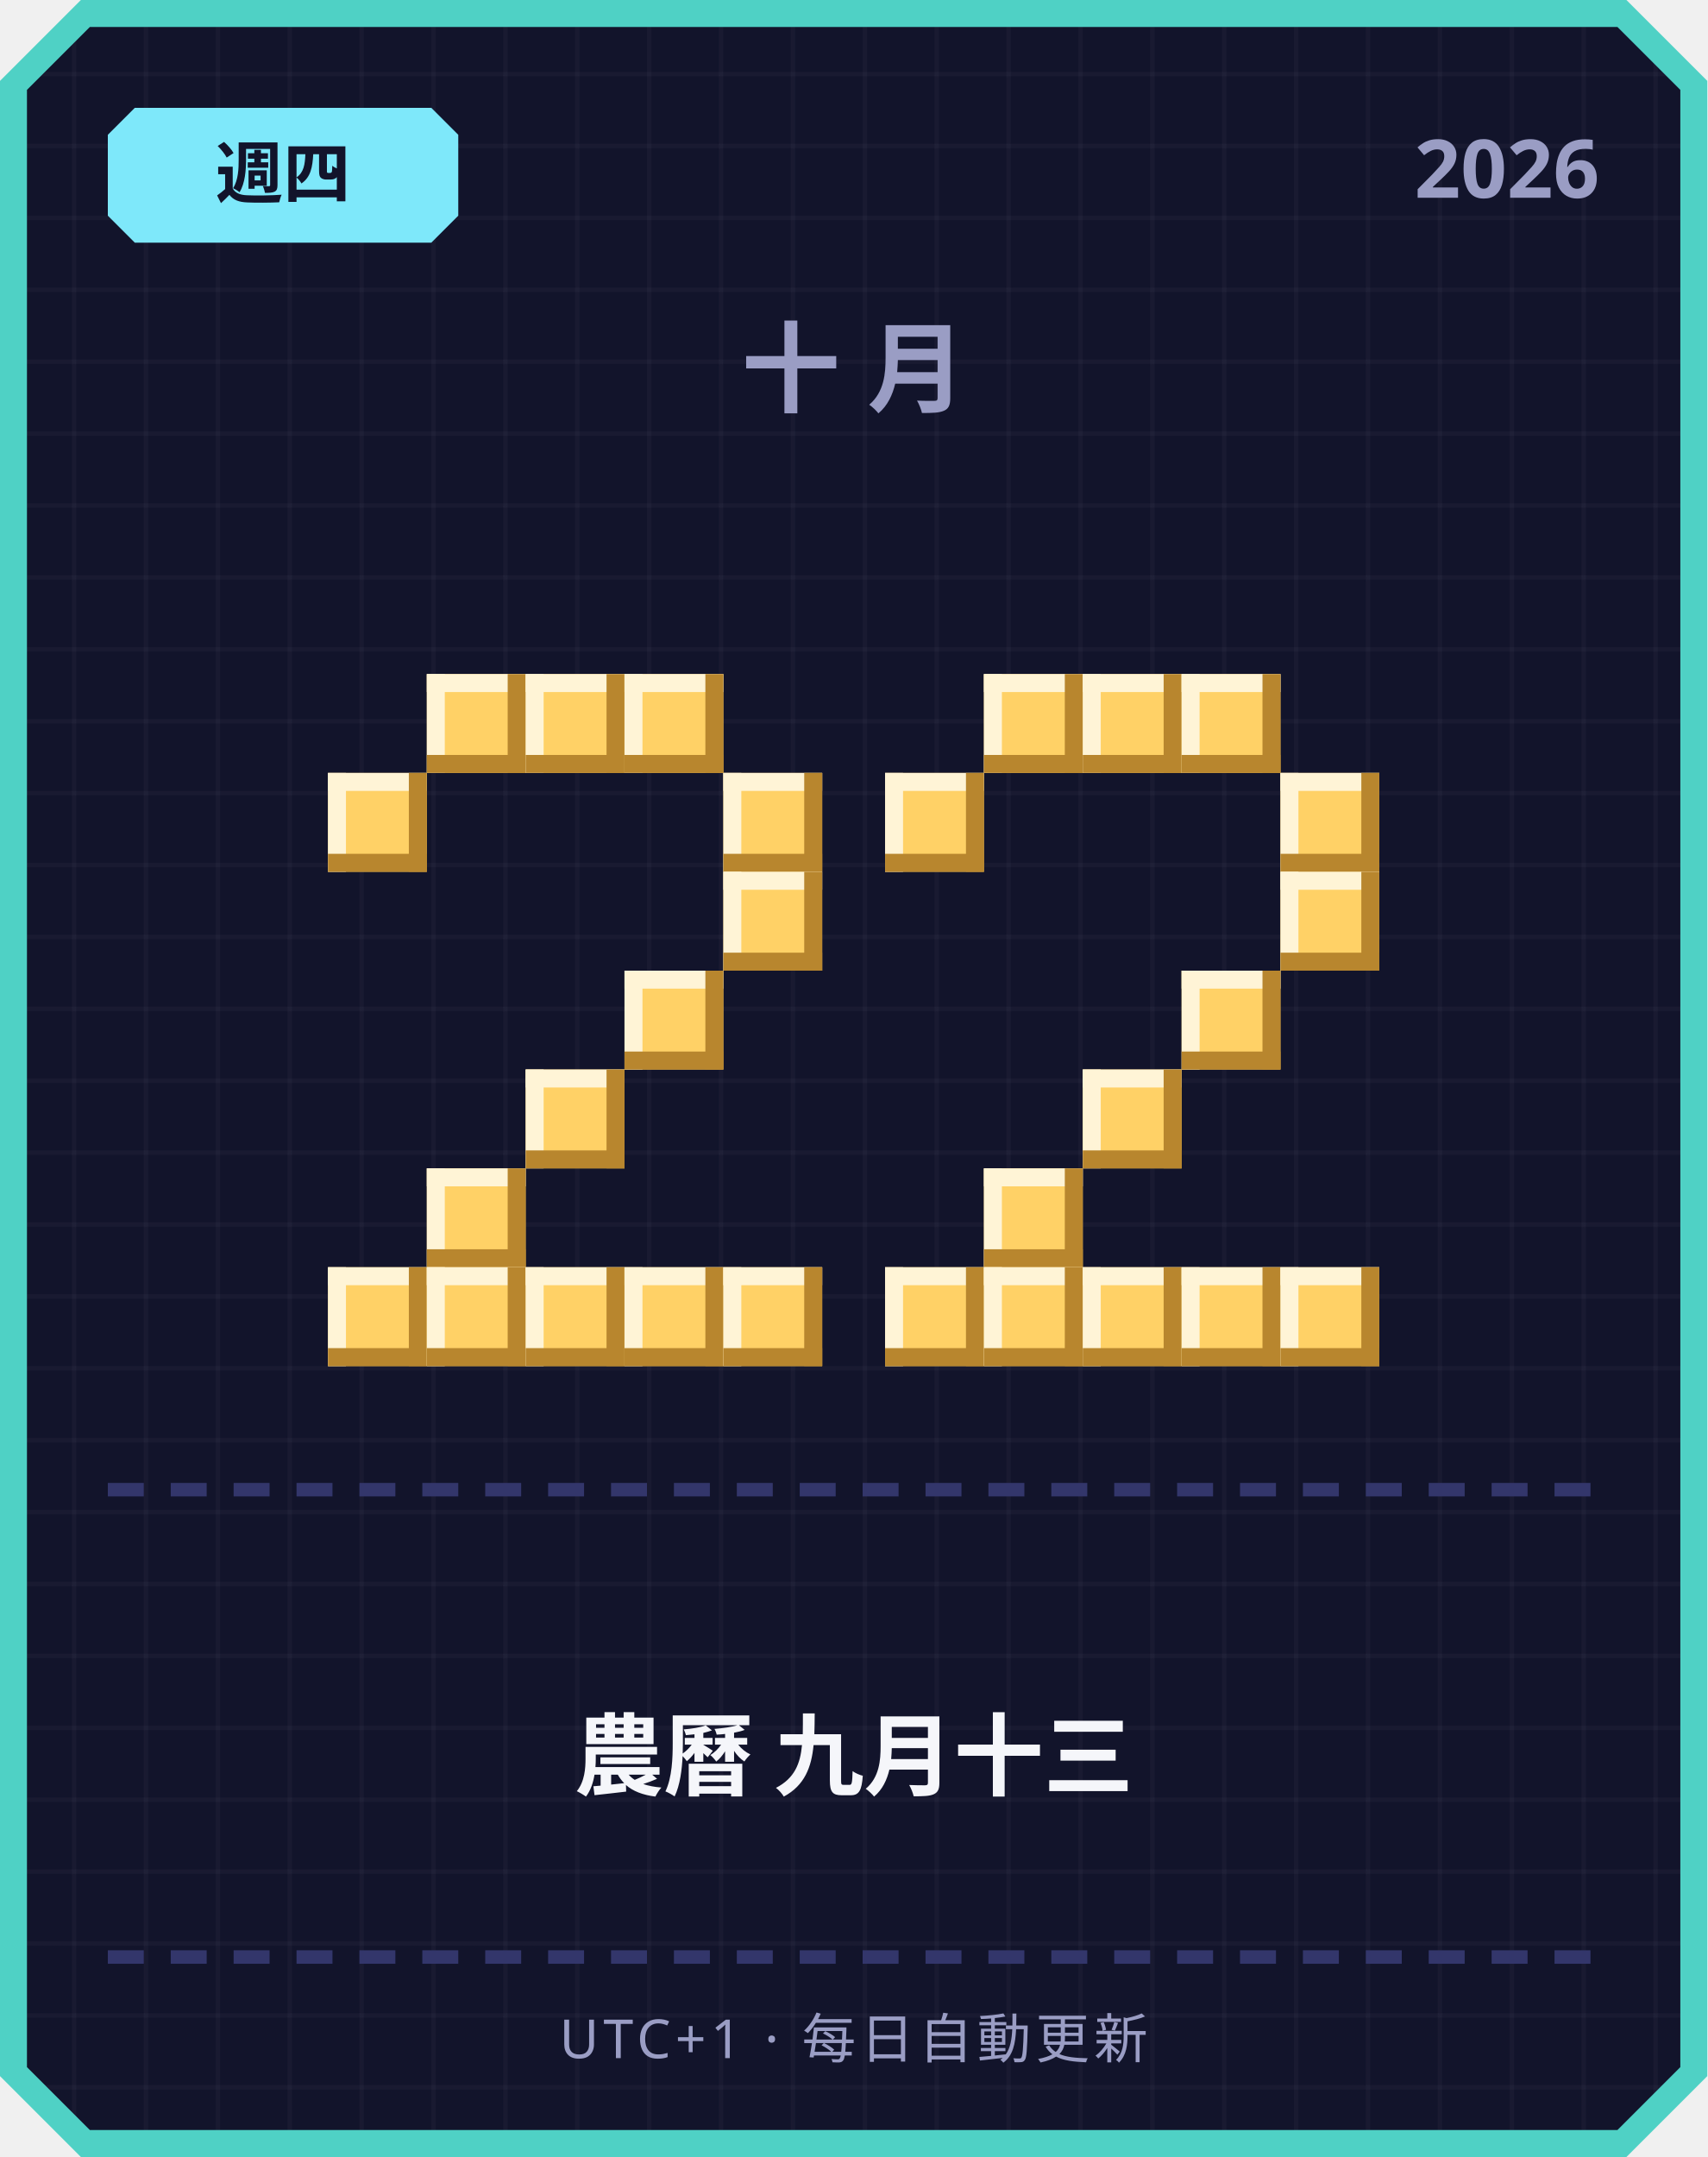
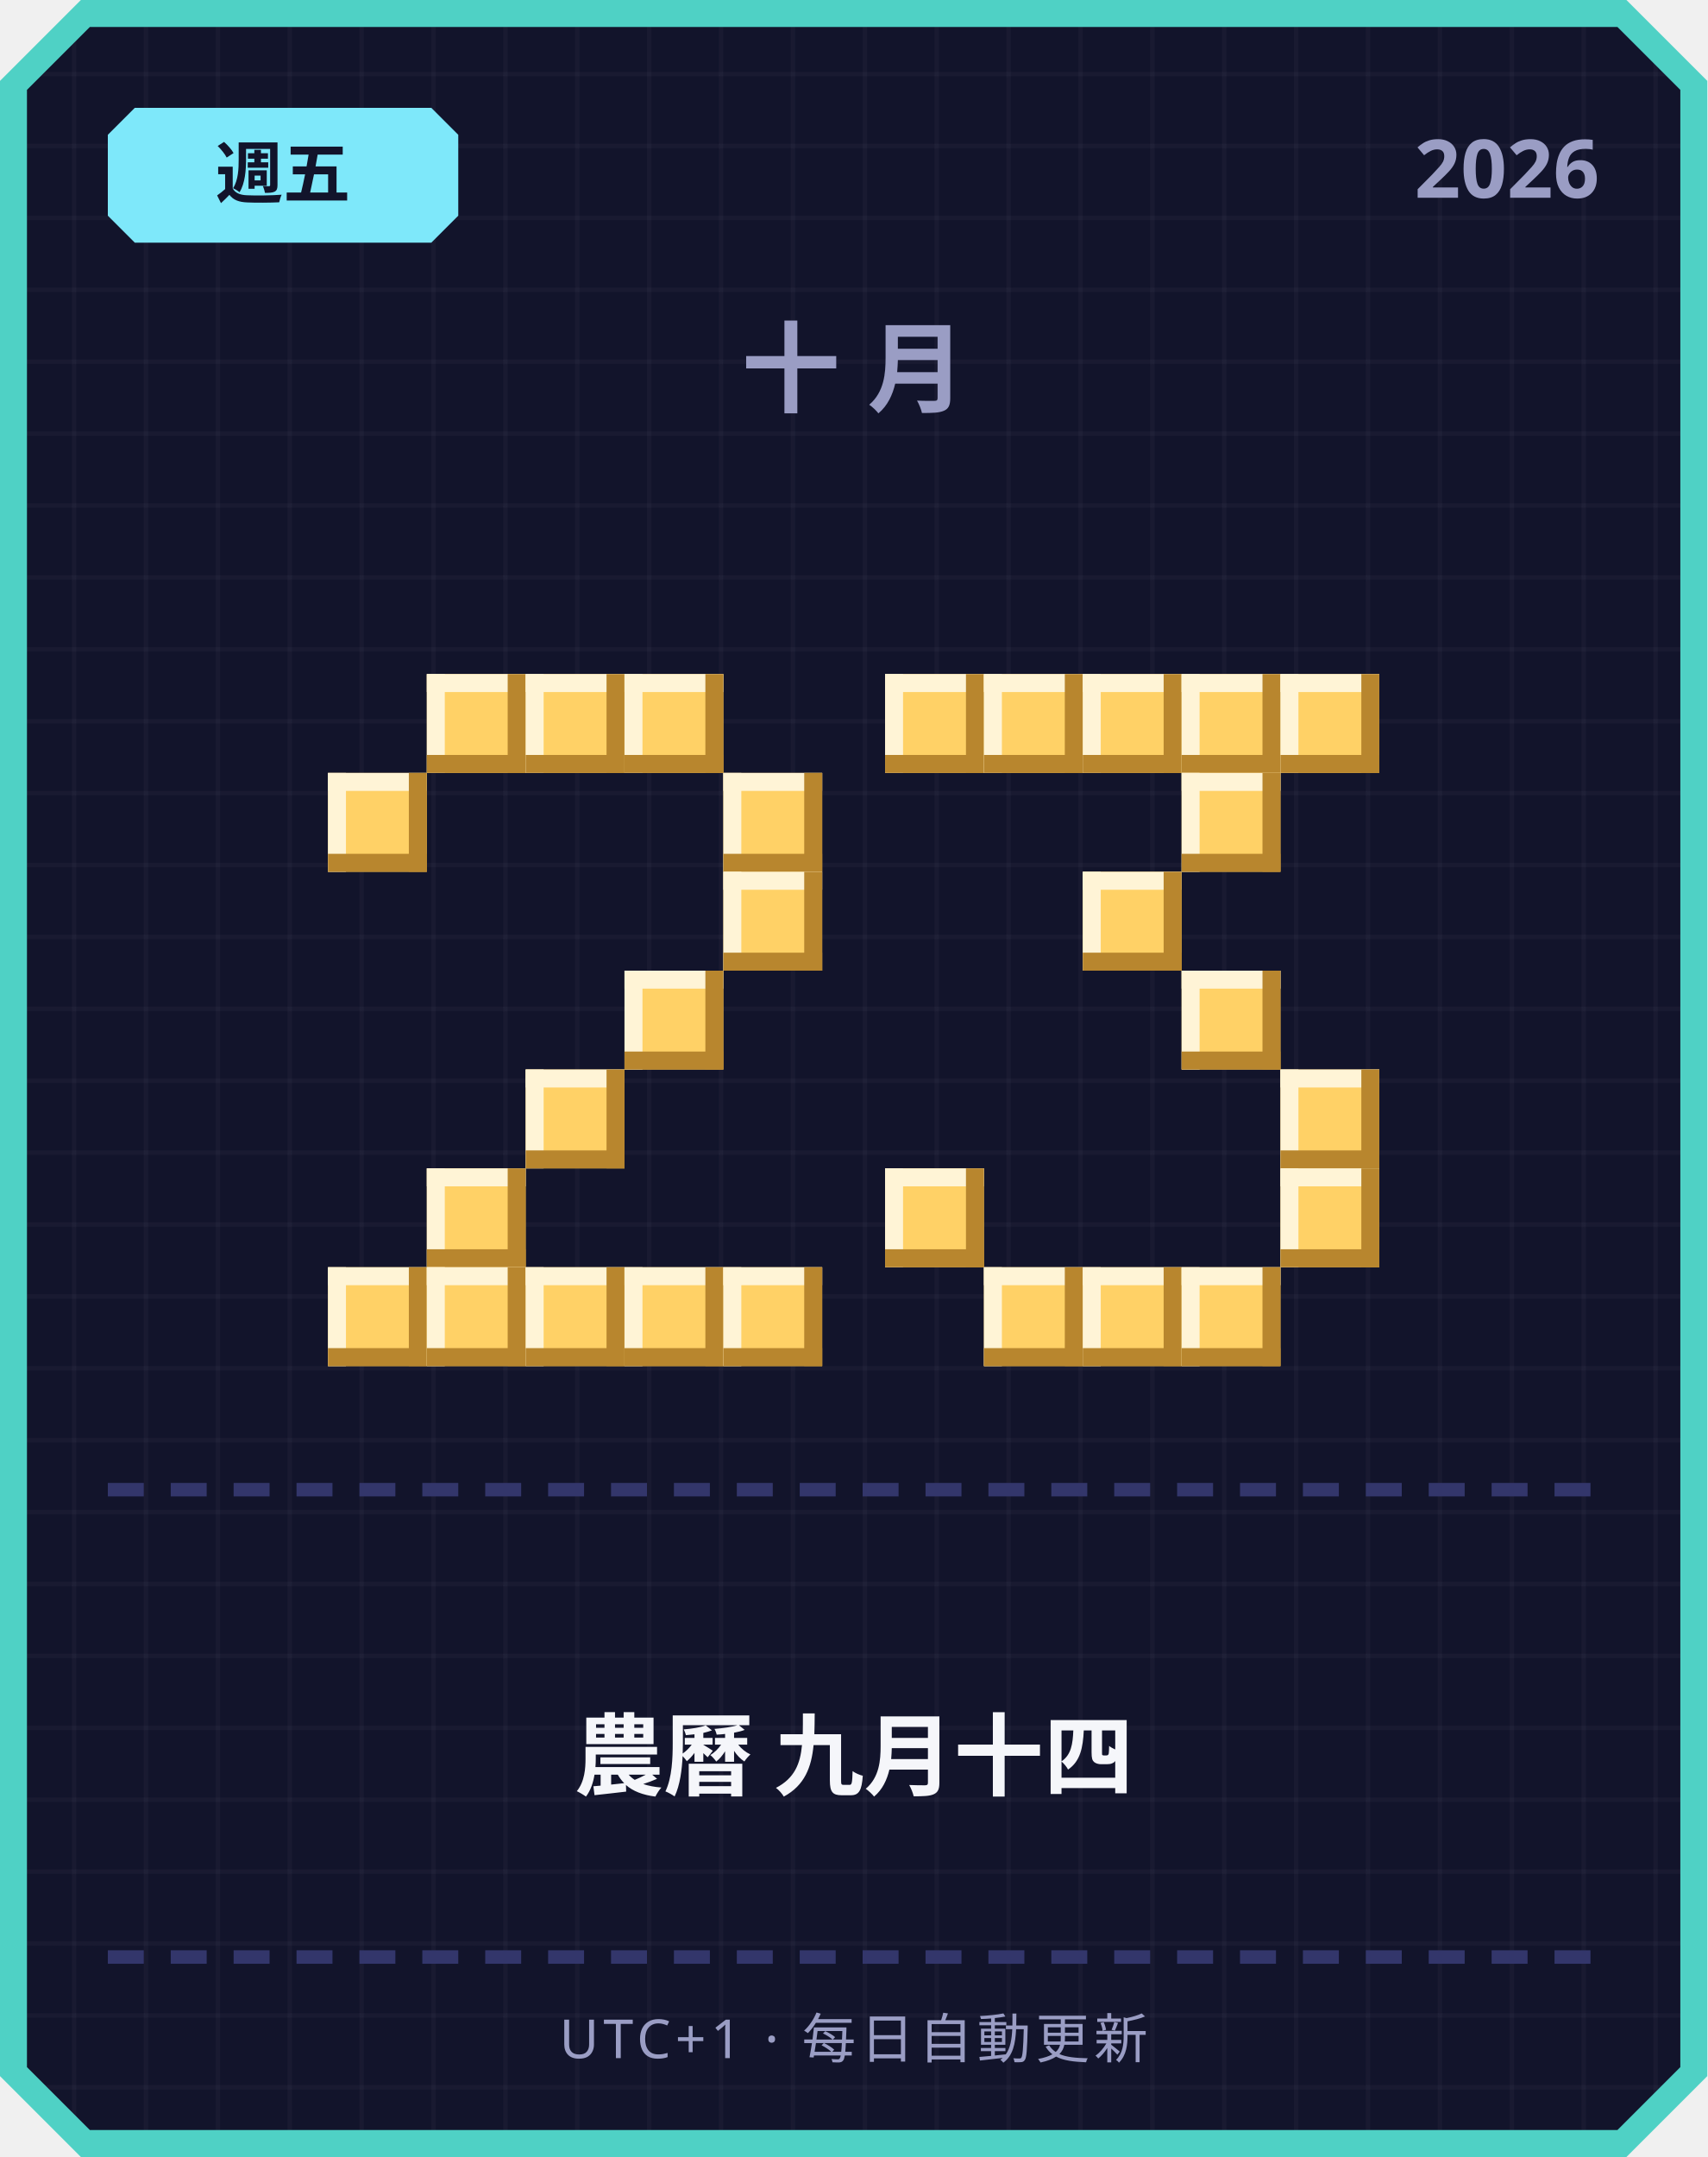
<svg xmlns="http://www.w3.org/2000/svg" width="380" height="480" viewBox="0 0 380 480">
  <defs>
    <pattern id="grid" width="16" height="16" patternUnits="userSpaceOnUse">
      <rect width="16" height="16" fill="#12142b" />
      <rect width="1" height="16" fill="#ffffff" opacity="0.03" />
      <rect width="16" height="1" fill="#ffffff" opacity="0.03" />
    </pattern>
  </defs>
  <path d="M 18,0 L 362,0 L 380,18 L 380,462 L 362,480 L 18,480 L 0,462 L 0,18 Z" fill="#4fd1c5" />
  <path d="M 20,6 L 360,6 L 374,20 L 374,460 L 360,474 L 20,474 L 6,460 L 6,20 Z" fill="url(#grid)" />
  <path d="M 30,24 L 96,24 L 102,30 L 102,48 L 96,54 L 30,54 L 24,48 L 24,30 Z" fill="#7ee8fa" />
-   <text x="63" y="44" text-anchor="middle" font-family="'Segoe UI', sans-serif" font-size="15" font-weight="700" fill="#12142b">週四</text>
+   <text x="63" y="44" text-anchor="middle" font-family="'Segoe UI', sans-serif" font-size="15" font-weight="700" fill="#12142b">週五</text>
  <text x="356" y="44" text-anchor="end" font-family="'Segoe UI', sans-serif" font-size="18" font-weight="700" fill="#9a9dc4">2026</text>
  <text x="190" y="90" text-anchor="middle" font-family="'Segoe UI', sans-serif" font-size="22" font-weight="700" letter-spacing="6" fill="#9a9dc4">十月</text>
  <rect x="95" y="150" width="22" height="22" fill="#ffd166" />
  <rect x="95" y="150" width="22" height="4" fill="#fff4d6" />
  <rect x="95" y="150" width="4" height="22" fill="#fff4d6" />
  <rect x="95" y="168" width="22" height="4" fill="#b8862e" />
  <rect x="113" y="150" width="4" height="22" fill="#b8862e" />
  <rect x="117" y="150" width="22" height="22" fill="#ffd166" />
  <rect x="117" y="150" width="22" height="4" fill="#fff4d6" />
  <rect x="117" y="150" width="4" height="22" fill="#fff4d6" />
  <rect x="117" y="168" width="22" height="4" fill="#b8862e" />
  <rect x="135" y="150" width="4" height="22" fill="#b8862e" />
  <rect x="139" y="150" width="22" height="22" fill="#ffd166" />
  <rect x="139" y="150" width="22" height="4" fill="#fff4d6" />
  <rect x="139" y="150" width="4" height="22" fill="#fff4d6" />
  <rect x="139" y="168" width="22" height="4" fill="#b8862e" />
  <rect x="157" y="150" width="4" height="22" fill="#b8862e" />
  <rect x="73" y="172" width="22" height="22" fill="#ffd166" />
  <rect x="73" y="172" width="22" height="4" fill="#fff4d6" />
  <rect x="73" y="172" width="4" height="22" fill="#fff4d6" />
  <rect x="73" y="190" width="22" height="4" fill="#b8862e" />
  <rect x="91" y="172" width="4" height="22" fill="#b8862e" />
  <rect x="161" y="172" width="22" height="22" fill="#ffd166" />
  <rect x="161" y="172" width="22" height="4" fill="#fff4d6" />
  <rect x="161" y="172" width="4" height="22" fill="#fff4d6" />
  <rect x="161" y="190" width="22" height="4" fill="#b8862e" />
  <rect x="179" y="172" width="4" height="22" fill="#b8862e" />
  <rect x="161" y="194" width="22" height="22" fill="#ffd166" />
  <rect x="161" y="194" width="22" height="4" fill="#fff4d6" />
  <rect x="161" y="194" width="4" height="22" fill="#fff4d6" />
  <rect x="161" y="212" width="22" height="4" fill="#b8862e" />
  <rect x="179" y="194" width="4" height="22" fill="#b8862e" />
  <rect x="139" y="216" width="22" height="22" fill="#ffd166" />
  <rect x="139" y="216" width="22" height="4" fill="#fff4d6" />
  <rect x="139" y="216" width="4" height="22" fill="#fff4d6" />
  <rect x="139" y="234" width="22" height="4" fill="#b8862e" />
  <rect x="157" y="216" width="4" height="22" fill="#b8862e" />
  <rect x="117" y="238" width="22" height="22" fill="#ffd166" />
  <rect x="117" y="238" width="22" height="4" fill="#fff4d6" />
  <rect x="117" y="238" width="4" height="22" fill="#fff4d6" />
  <rect x="117" y="256" width="22" height="4" fill="#b8862e" />
  <rect x="135" y="238" width="4" height="22" fill="#b8862e" />
  <rect x="95" y="260" width="22" height="22" fill="#ffd166" />
  <rect x="95" y="260" width="22" height="4" fill="#fff4d6" />
  <rect x="95" y="260" width="4" height="22" fill="#fff4d6" />
  <rect x="95" y="278" width="22" height="4" fill="#b8862e" />
  <rect x="113" y="260" width="4" height="22" fill="#b8862e" />
  <rect x="73" y="282" width="22" height="22" fill="#ffd166" />
  <rect x="73" y="282" width="22" height="4" fill="#fff4d6" />
  <rect x="73" y="282" width="4" height="22" fill="#fff4d6" />
  <rect x="73" y="300" width="22" height="4" fill="#b8862e" />
  <rect x="91" y="282" width="4" height="22" fill="#b8862e" />
  <rect x="95" y="282" width="22" height="22" fill="#ffd166" />
  <rect x="95" y="282" width="22" height="4" fill="#fff4d6" />
  <rect x="95" y="282" width="4" height="22" fill="#fff4d6" />
  <rect x="95" y="300" width="22" height="4" fill="#b8862e" />
  <rect x="113" y="282" width="4" height="22" fill="#b8862e" />
  <rect x="117" y="282" width="22" height="22" fill="#ffd166" />
  <rect x="117" y="282" width="22" height="4" fill="#fff4d6" />
  <rect x="117" y="282" width="4" height="22" fill="#fff4d6" />
  <rect x="117" y="300" width="22" height="4" fill="#b8862e" />
  <rect x="135" y="282" width="4" height="22" fill="#b8862e" />
  <rect x="139" y="282" width="22" height="22" fill="#ffd166" />
  <rect x="139" y="282" width="22" height="4" fill="#fff4d6" />
  <rect x="139" y="282" width="4" height="22" fill="#fff4d6" />
  <rect x="139" y="300" width="22" height="4" fill="#b8862e" />
  <rect x="157" y="282" width="4" height="22" fill="#b8862e" />
  <rect x="161" y="282" width="22" height="22" fill="#ffd166" />
  <rect x="161" y="282" width="22" height="4" fill="#fff4d6" />
  <rect x="161" y="282" width="4" height="22" fill="#fff4d6" />
  <rect x="161" y="300" width="22" height="4" fill="#b8862e" />
  <rect x="179" y="282" width="4" height="22" fill="#b8862e" />
+   <rect x="197" y="150" width="22" height="22" fill="#ffd166" />
+   <rect x="197" y="150" width="22" height="4" fill="#fff4d6" />
+   <rect x="197" y="150" width="4" height="22" fill="#fff4d6" />
+   <rect x="197" y="168" width="22" height="4" fill="#b8862e" />
+   <rect x="215" y="150" width="4" height="22" fill="#b8862e" />
  <rect x="219" y="150" width="22" height="22" fill="#ffd166" />
  <rect x="219" y="150" width="22" height="4" fill="#fff4d6" />
  <rect x="219" y="150" width="4" height="22" fill="#fff4d6" />
  <rect x="219" y="168" width="22" height="4" fill="#b8862e" />
  <rect x="237" y="150" width="4" height="22" fill="#b8862e" />
  <rect x="241" y="150" width="22" height="22" fill="#ffd166" />
  <rect x="241" y="150" width="22" height="4" fill="#fff4d6" />
  <rect x="241" y="150" width="4" height="22" fill="#fff4d6" />
  <rect x="241" y="168" width="22" height="4" fill="#b8862e" />
  <rect x="259" y="150" width="4" height="22" fill="#b8862e" />
  <rect x="263" y="150" width="22" height="22" fill="#ffd166" />
  <rect x="263" y="150" width="22" height="4" fill="#fff4d6" />
  <rect x="263" y="150" width="4" height="22" fill="#fff4d6" />
  <rect x="263" y="168" width="22" height="4" fill="#b8862e" />
  <rect x="281" y="150" width="4" height="22" fill="#b8862e" />
-   <rect x="197" y="172" width="22" height="22" fill="#ffd166" />
-   <rect x="197" y="172" width="22" height="4" fill="#fff4d6" />
-   <rect x="197" y="172" width="4" height="22" fill="#fff4d6" />
-   <rect x="197" y="190" width="22" height="4" fill="#b8862e" />
-   <rect x="215" y="172" width="4" height="22" fill="#b8862e" />
-   <rect x="285" y="172" width="22" height="22" fill="#ffd166" />
-   <rect x="285" y="172" width="22" height="4" fill="#fff4d6" />
-   <rect x="285" y="172" width="4" height="22" fill="#fff4d6" />
-   <rect x="285" y="190" width="22" height="4" fill="#b8862e" />
-   <rect x="303" y="172" width="4" height="22" fill="#b8862e" />
-   <rect x="285" y="194" width="22" height="22" fill="#ffd166" />
-   <rect x="285" y="194" width="22" height="4" fill="#fff4d6" />
-   <rect x="285" y="194" width="4" height="22" fill="#fff4d6" />
-   <rect x="285" y="212" width="22" height="4" fill="#b8862e" />
-   <rect x="303" y="194" width="4" height="22" fill="#b8862e" />
+   <rect x="285" y="150" width="22" height="22" fill="#ffd166" />
+   <rect x="285" y="150" width="22" height="4" fill="#fff4d6" />
+   <rect x="285" y="150" width="4" height="22" fill="#fff4d6" />
+   <rect x="285" y="168" width="22" height="4" fill="#b8862e" />
+   <rect x="303" y="150" width="4" height="22" fill="#b8862e" />
+   <rect x="263" y="172" width="22" height="22" fill="#ffd166" />
+   <rect x="263" y="172" width="22" height="4" fill="#fff4d6" />
+   <rect x="263" y="172" width="4" height="22" fill="#fff4d6" />
+   <rect x="263" y="190" width="22" height="4" fill="#b8862e" />
+   <rect x="281" y="172" width="4" height="22" fill="#b8862e" />
+   <rect x="241" y="194" width="22" height="22" fill="#ffd166" />
+   <rect x="241" y="194" width="22" height="4" fill="#fff4d6" />
+   <rect x="241" y="194" width="4" height="22" fill="#fff4d6" />
+   <rect x="241" y="212" width="22" height="4" fill="#b8862e" />
+   <rect x="259" y="194" width="4" height="22" fill="#b8862e" />
  <rect x="263" y="216" width="22" height="22" fill="#ffd166" />
  <rect x="263" y="216" width="22" height="4" fill="#fff4d6" />
  <rect x="263" y="216" width="4" height="22" fill="#fff4d6" />
  <rect x="263" y="234" width="22" height="4" fill="#b8862e" />
  <rect x="281" y="216" width="4" height="22" fill="#b8862e" />
-   <rect x="241" y="238" width="22" height="22" fill="#ffd166" />
-   <rect x="241" y="238" width="22" height="4" fill="#fff4d6" />
-   <rect x="241" y="238" width="4" height="22" fill="#fff4d6" />
-   <rect x="241" y="256" width="22" height="4" fill="#b8862e" />
-   <rect x="259" y="238" width="4" height="22" fill="#b8862e" />
-   <rect x="219" y="260" width="22" height="22" fill="#ffd166" />
-   <rect x="219" y="260" width="22" height="4" fill="#fff4d6" />
-   <rect x="219" y="260" width="4" height="22" fill="#fff4d6" />
-   <rect x="219" y="278" width="22" height="4" fill="#b8862e" />
-   <rect x="237" y="260" width="4" height="22" fill="#b8862e" />
-   <rect x="197" y="282" width="22" height="22" fill="#ffd166" />
-   <rect x="197" y="282" width="22" height="4" fill="#fff4d6" />
-   <rect x="197" y="282" width="4" height="22" fill="#fff4d6" />
-   <rect x="197" y="300" width="22" height="4" fill="#b8862e" />
-   <rect x="215" y="282" width="4" height="22" fill="#b8862e" />
+   <rect x="285" y="238" width="22" height="22" fill="#ffd166" />
+   <rect x="285" y="238" width="22" height="4" fill="#fff4d6" />
+   <rect x="285" y="238" width="4" height="22" fill="#fff4d6" />
+   <rect x="285" y="256" width="22" height="4" fill="#b8862e" />
+   <rect x="303" y="238" width="4" height="22" fill="#b8862e" />
+   <rect x="197" y="260" width="22" height="22" fill="#ffd166" />
+   <rect x="197" y="260" width="22" height="4" fill="#fff4d6" />
+   <rect x="197" y="260" width="4" height="22" fill="#fff4d6" />
+   <rect x="197" y="278" width="22" height="4" fill="#b8862e" />
+   <rect x="215" y="260" width="4" height="22" fill="#b8862e" />
+   <rect x="285" y="260" width="22" height="22" fill="#ffd166" />
+   <rect x="285" y="260" width="22" height="4" fill="#fff4d6" />
+   <rect x="285" y="260" width="4" height="22" fill="#fff4d6" />
+   <rect x="285" y="278" width="22" height="4" fill="#b8862e" />
+   <rect x="303" y="260" width="4" height="22" fill="#b8862e" />
  <rect x="219" y="282" width="22" height="22" fill="#ffd166" />
  <rect x="219" y="282" width="22" height="4" fill="#fff4d6" />
  <rect x="219" y="282" width="4" height="22" fill="#fff4d6" />
  <rect x="219" y="300" width="22" height="4" fill="#b8862e" />
  <rect x="237" y="282" width="4" height="22" fill="#b8862e" />
  <rect x="241" y="282" width="22" height="22" fill="#ffd166" />
  <rect x="241" y="282" width="22" height="4" fill="#fff4d6" />
  <rect x="241" y="282" width="4" height="22" fill="#fff4d6" />
  <rect x="241" y="300" width="22" height="4" fill="#b8862e" />
  <rect x="259" y="282" width="4" height="22" fill="#b8862e" />
  <rect x="263" y="282" width="22" height="22" fill="#ffd166" />
  <rect x="263" y="282" width="22" height="4" fill="#fff4d6" />
  <rect x="263" y="282" width="4" height="22" fill="#fff4d6" />
  <rect x="263" y="300" width="22" height="4" fill="#b8862e" />
  <rect x="281" y="282" width="4" height="22" fill="#b8862e" />
-   <rect x="285" y="282" width="22" height="22" fill="#ffd166" />
-   <rect x="285" y="282" width="22" height="4" fill="#fff4d6" />
-   <rect x="285" y="282" width="4" height="22" fill="#fff4d6" />
-   <rect x="285" y="300" width="22" height="4" fill="#b8862e" />
-   <rect x="303" y="282" width="4" height="22" fill="#b8862e" />
  <rect x="24" y="330" width="8" height="3" fill="#33366b" />
  <rect x="38" y="330" width="8" height="3" fill="#33366b" />
  <rect x="52" y="330" width="8" height="3" fill="#33366b" />
  <rect x="66" y="330" width="8" height="3" fill="#33366b" />
  <rect x="80" y="330" width="8" height="3" fill="#33366b" />
  <rect x="94" y="330" width="8" height="3" fill="#33366b" />
  <rect x="108" y="330" width="8" height="3" fill="#33366b" />
  <rect x="122" y="330" width="8" height="3" fill="#33366b" />
  <rect x="136" y="330" width="8" height="3" fill="#33366b" />
  <rect x="150" y="330" width="8" height="3" fill="#33366b" />
  <rect x="164" y="330" width="8" height="3" fill="#33366b" />
  <rect x="178" y="330" width="8" height="3" fill="#33366b" />
  <rect x="192" y="330" width="8" height="3" fill="#33366b" />
  <rect x="206" y="330" width="8" height="3" fill="#33366b" />
  <rect x="220" y="330" width="8" height="3" fill="#33366b" />
  <rect x="234" y="330" width="8" height="3" fill="#33366b" />
  <rect x="248" y="330" width="8" height="3" fill="#33366b" />
  <rect x="262" y="330" width="8" height="3" fill="#33366b" />
  <rect x="276" y="330" width="8" height="3" fill="#33366b" />
  <rect x="290" y="330" width="8" height="3" fill="#33366b" />
  <rect x="304" y="330" width="8" height="3" fill="#33366b" />
  <rect x="318" y="330" width="8" height="3" fill="#33366b" />
  <rect x="332" y="330" width="8" height="3" fill="#33366b" />
  <rect x="346" y="330" width="8" height="3" fill="#33366b" />
-   <text x="190" y="398" text-anchor="middle" font-family="'Segoe UI', 'Microsoft JhengHei', sans-serif" font-size="20" font-weight="700" fill="#f5f6fa">農曆 九月十三</text>
+   <text x="190" y="398" text-anchor="middle" font-family="'Segoe UI', 'Microsoft JhengHei', sans-serif" font-size="20" font-weight="700" fill="#f5f6fa">農曆 九月十四</text>
  <rect x="24" y="434" width="8" height="3" fill="#33366b" />
  <rect x="38" y="434" width="8" height="3" fill="#33366b" />
  <rect x="52" y="434" width="8" height="3" fill="#33366b" />
  <rect x="66" y="434" width="8" height="3" fill="#33366b" />
  <rect x="80" y="434" width="8" height="3" fill="#33366b" />
  <rect x="94" y="434" width="8" height="3" fill="#33366b" />
  <rect x="108" y="434" width="8" height="3" fill="#33366b" />
  <rect x="122" y="434" width="8" height="3" fill="#33366b" />
  <rect x="136" y="434" width="8" height="3" fill="#33366b" />
  <rect x="150" y="434" width="8" height="3" fill="#33366b" />
  <rect x="164" y="434" width="8" height="3" fill="#33366b" />
  <rect x="178" y="434" width="8" height="3" fill="#33366b" />
  <rect x="192" y="434" width="8" height="3" fill="#33366b" />
  <rect x="206" y="434" width="8" height="3" fill="#33366b" />
  <rect x="220" y="434" width="8" height="3" fill="#33366b" />
  <rect x="234" y="434" width="8" height="3" fill="#33366b" />
  <rect x="248" y="434" width="8" height="3" fill="#33366b" />
  <rect x="262" y="434" width="8" height="3" fill="#33366b" />
  <rect x="276" y="434" width="8" height="3" fill="#33366b" />
  <rect x="290" y="434" width="8" height="3" fill="#33366b" />
  <rect x="304" y="434" width="8" height="3" fill="#33366b" />
  <rect x="318" y="434" width="8" height="3" fill="#33366b" />
  <rect x="332" y="434" width="8" height="3" fill="#33366b" />
  <rect x="346" y="434" width="8" height="3" fill="#33366b" />
  <text x="190" y="458" text-anchor="middle" font-family="'Segoe UI', sans-serif" font-size="12" letter-spacing="1" fill="#9a9dc4">UTC+1 · 每日自動更新</text>
</svg>
